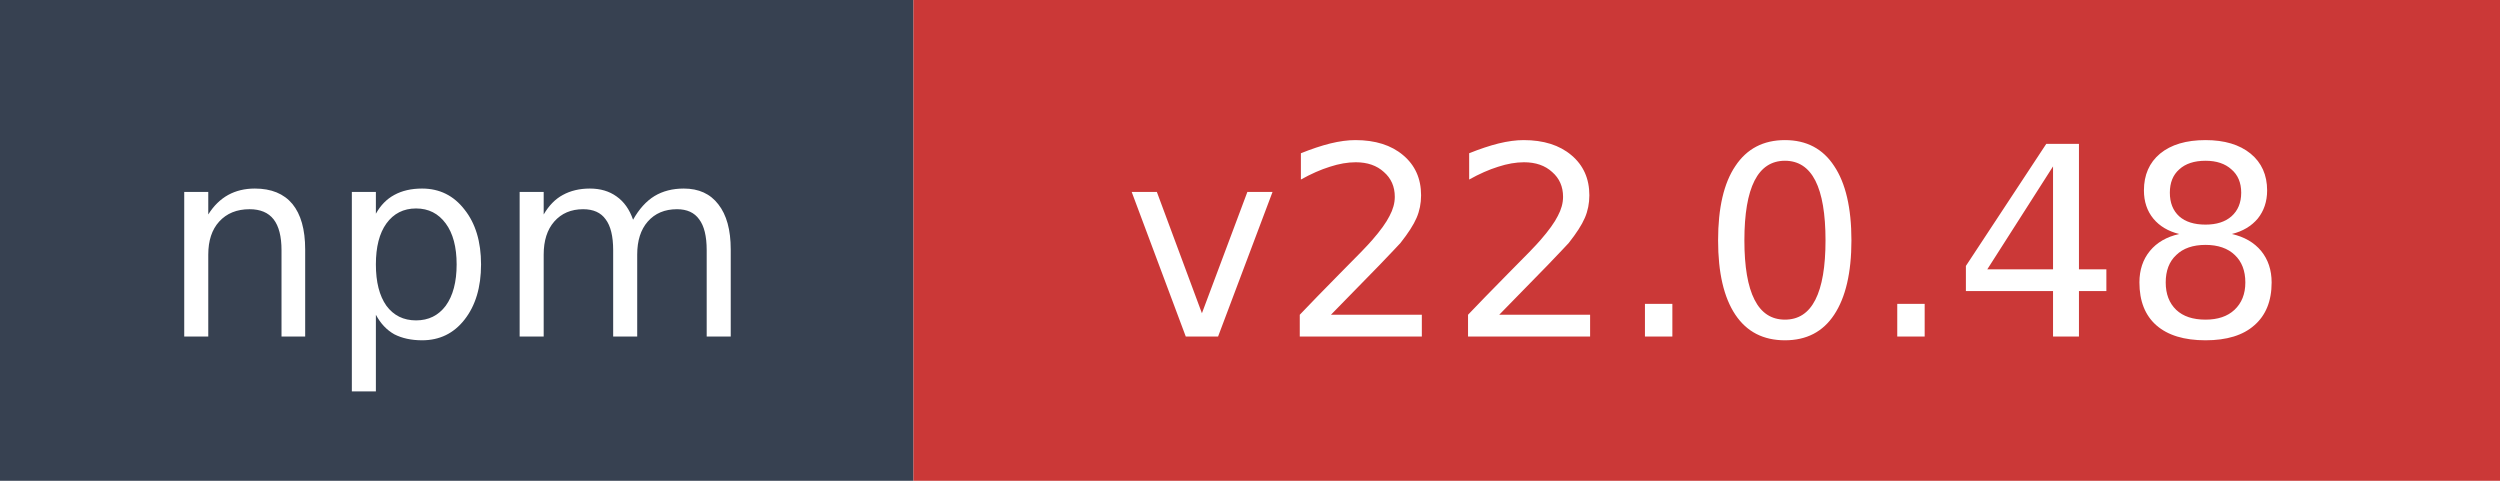
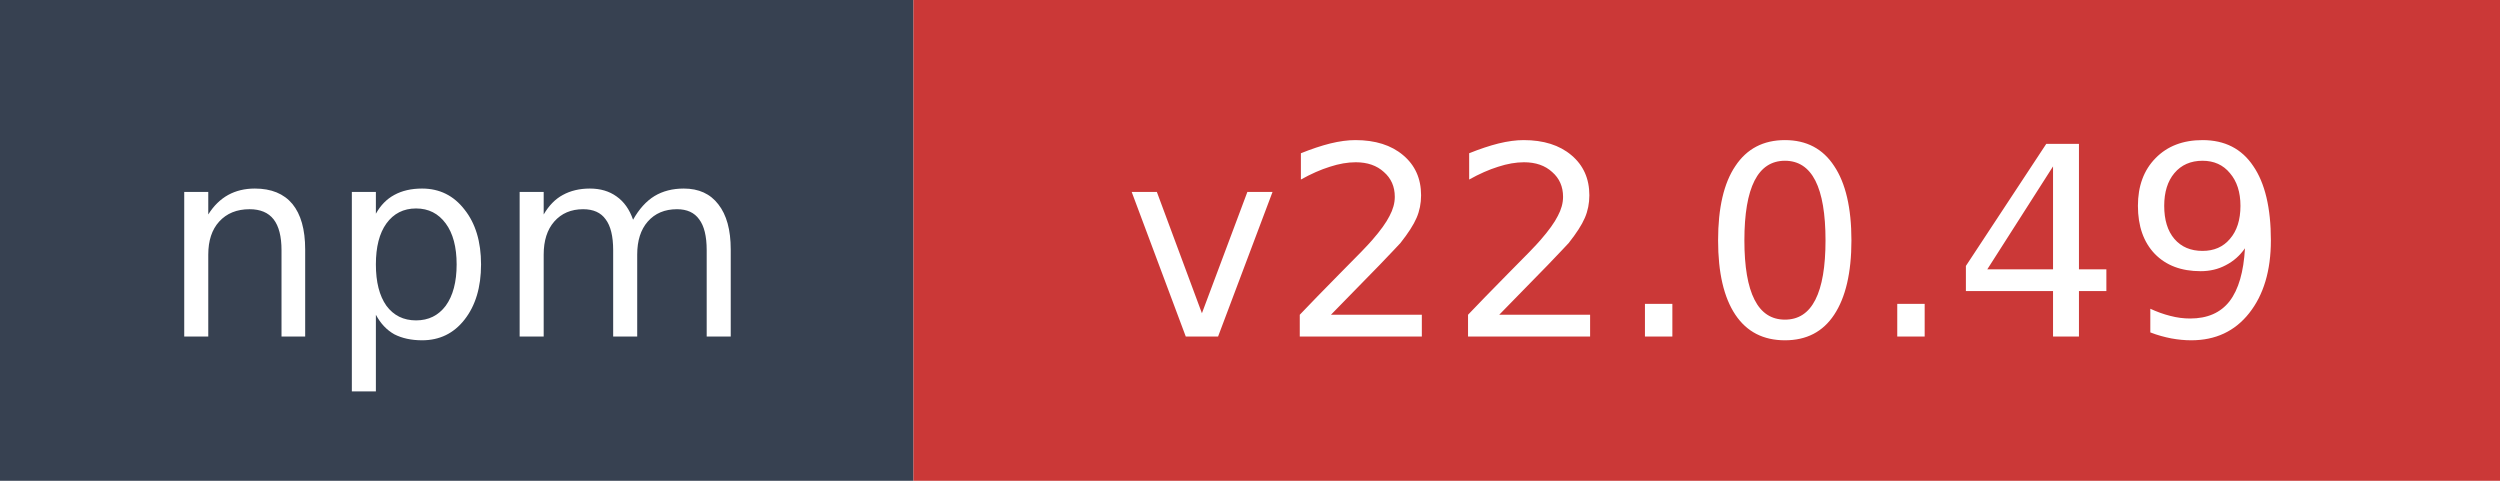
- <svg xmlns="http://www.w3.org/2000/svg" width="104" height="20" role="img" aria-label="npm: v22.0.48">
+ <svg xmlns="http://www.w3.org/2000/svg" width="104" height="20" role="img" aria-label="npm: v22.0.49">
  <rect width="38" height="20" fill="#374151" />
  <rect x="38" width="66" height="20" fill="#cb3837" />
  <text x="19" y="14" fill="#ffffff" font-family="Verdana,Geneva,DejaVu Sans,sans-serif" font-size="11" text-anchor="middle">npm</text>
-   <text x="71" y="14" fill="#ffffff" font-family="Verdana,Geneva,DejaVu Sans,sans-serif" font-size="11" text-anchor="middle">v22.0.48</text>
+   <text x="71" y="14" fill="#ffffff" font-family="Verdana,Geneva,DejaVu Sans,sans-serif" font-size="11" text-anchor="middle">v22.0.49</text>
</svg>
